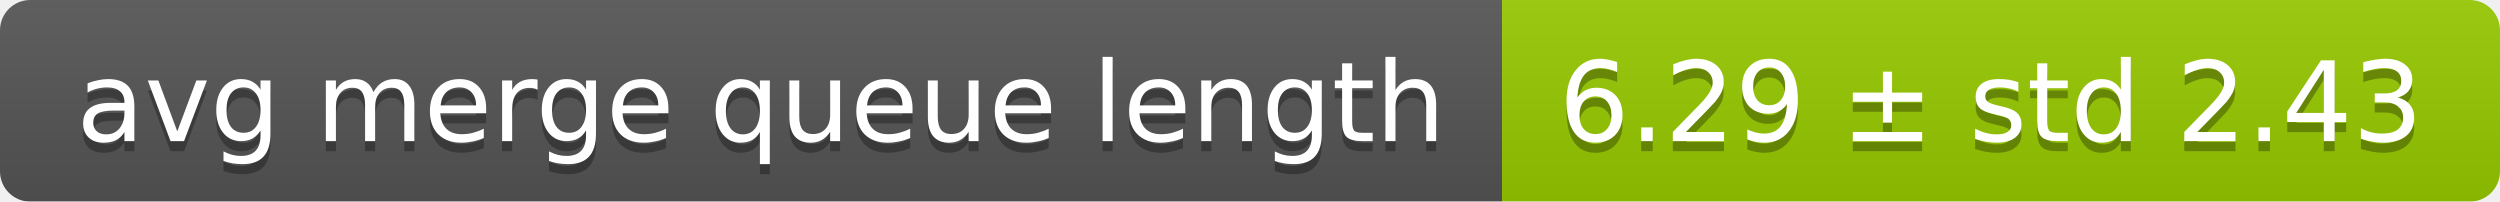
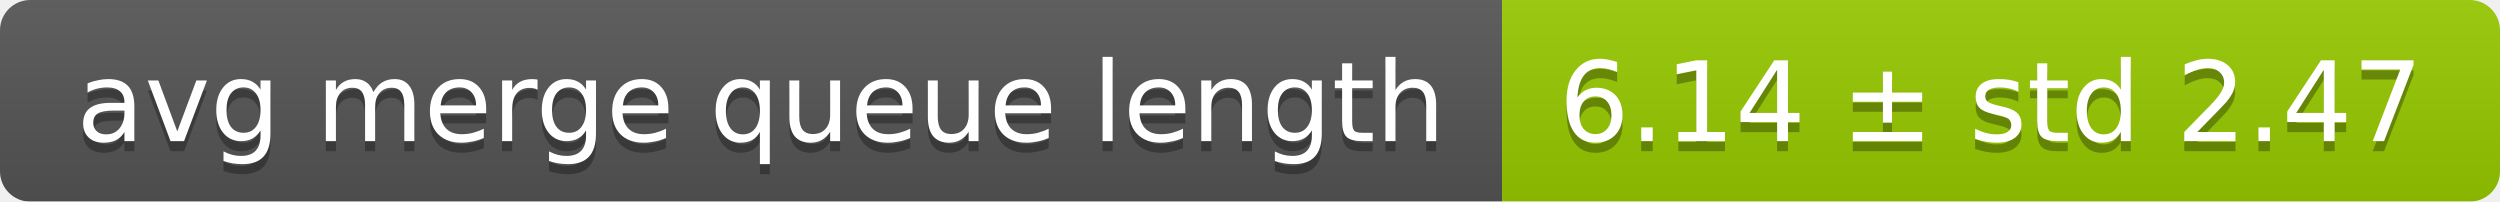
<svg xmlns="http://www.w3.org/2000/svg" width="248" height="20">
  <linearGradient id="smooth" x2="0" y2="100%">
    <stop offset="0" stop-color="#bbb" stop-opacity=".1" />
    <stop offset="1" stop-opacity=".1" />
  </linearGradient>
  <mask id="round">
    <rect width="248" height="20" rx="3" fill="#fff" />
  </mask>
  <g mask="url(#round)">
    <rect width="149" height="20" fill="#555" />
    <rect x="149" width="99" height="20" fill="#97ca00" />
    <rect width="248" height="20" fill="url(#smooth)" />
  </g>
  <g fill="#fff" text-anchor="middle" font-family="DejaVu Sans,Verdana,Geneva,sans-serif" font-size="11">
    <text x="75.5" y="15" fill="#010101" fill-opacity=".3">avg merge queue length</text>
    <text x="75.5" y="14">avg merge queue length</text>
-     <text x="197.5" y="15" fill="#010101" fill-opacity=".3">6.29 ± std 2.43</text>
-     <text x="197.5" y="14">6.29 ± std 2.43</text>
+     <text x="197.5" y="15" fill="#010101" fill-opacity=".3">6.14 ± std 2.47</text>
+     <text x="197.5" y="14">6.14 ± std 2.47</text>
  </g>
</svg>
